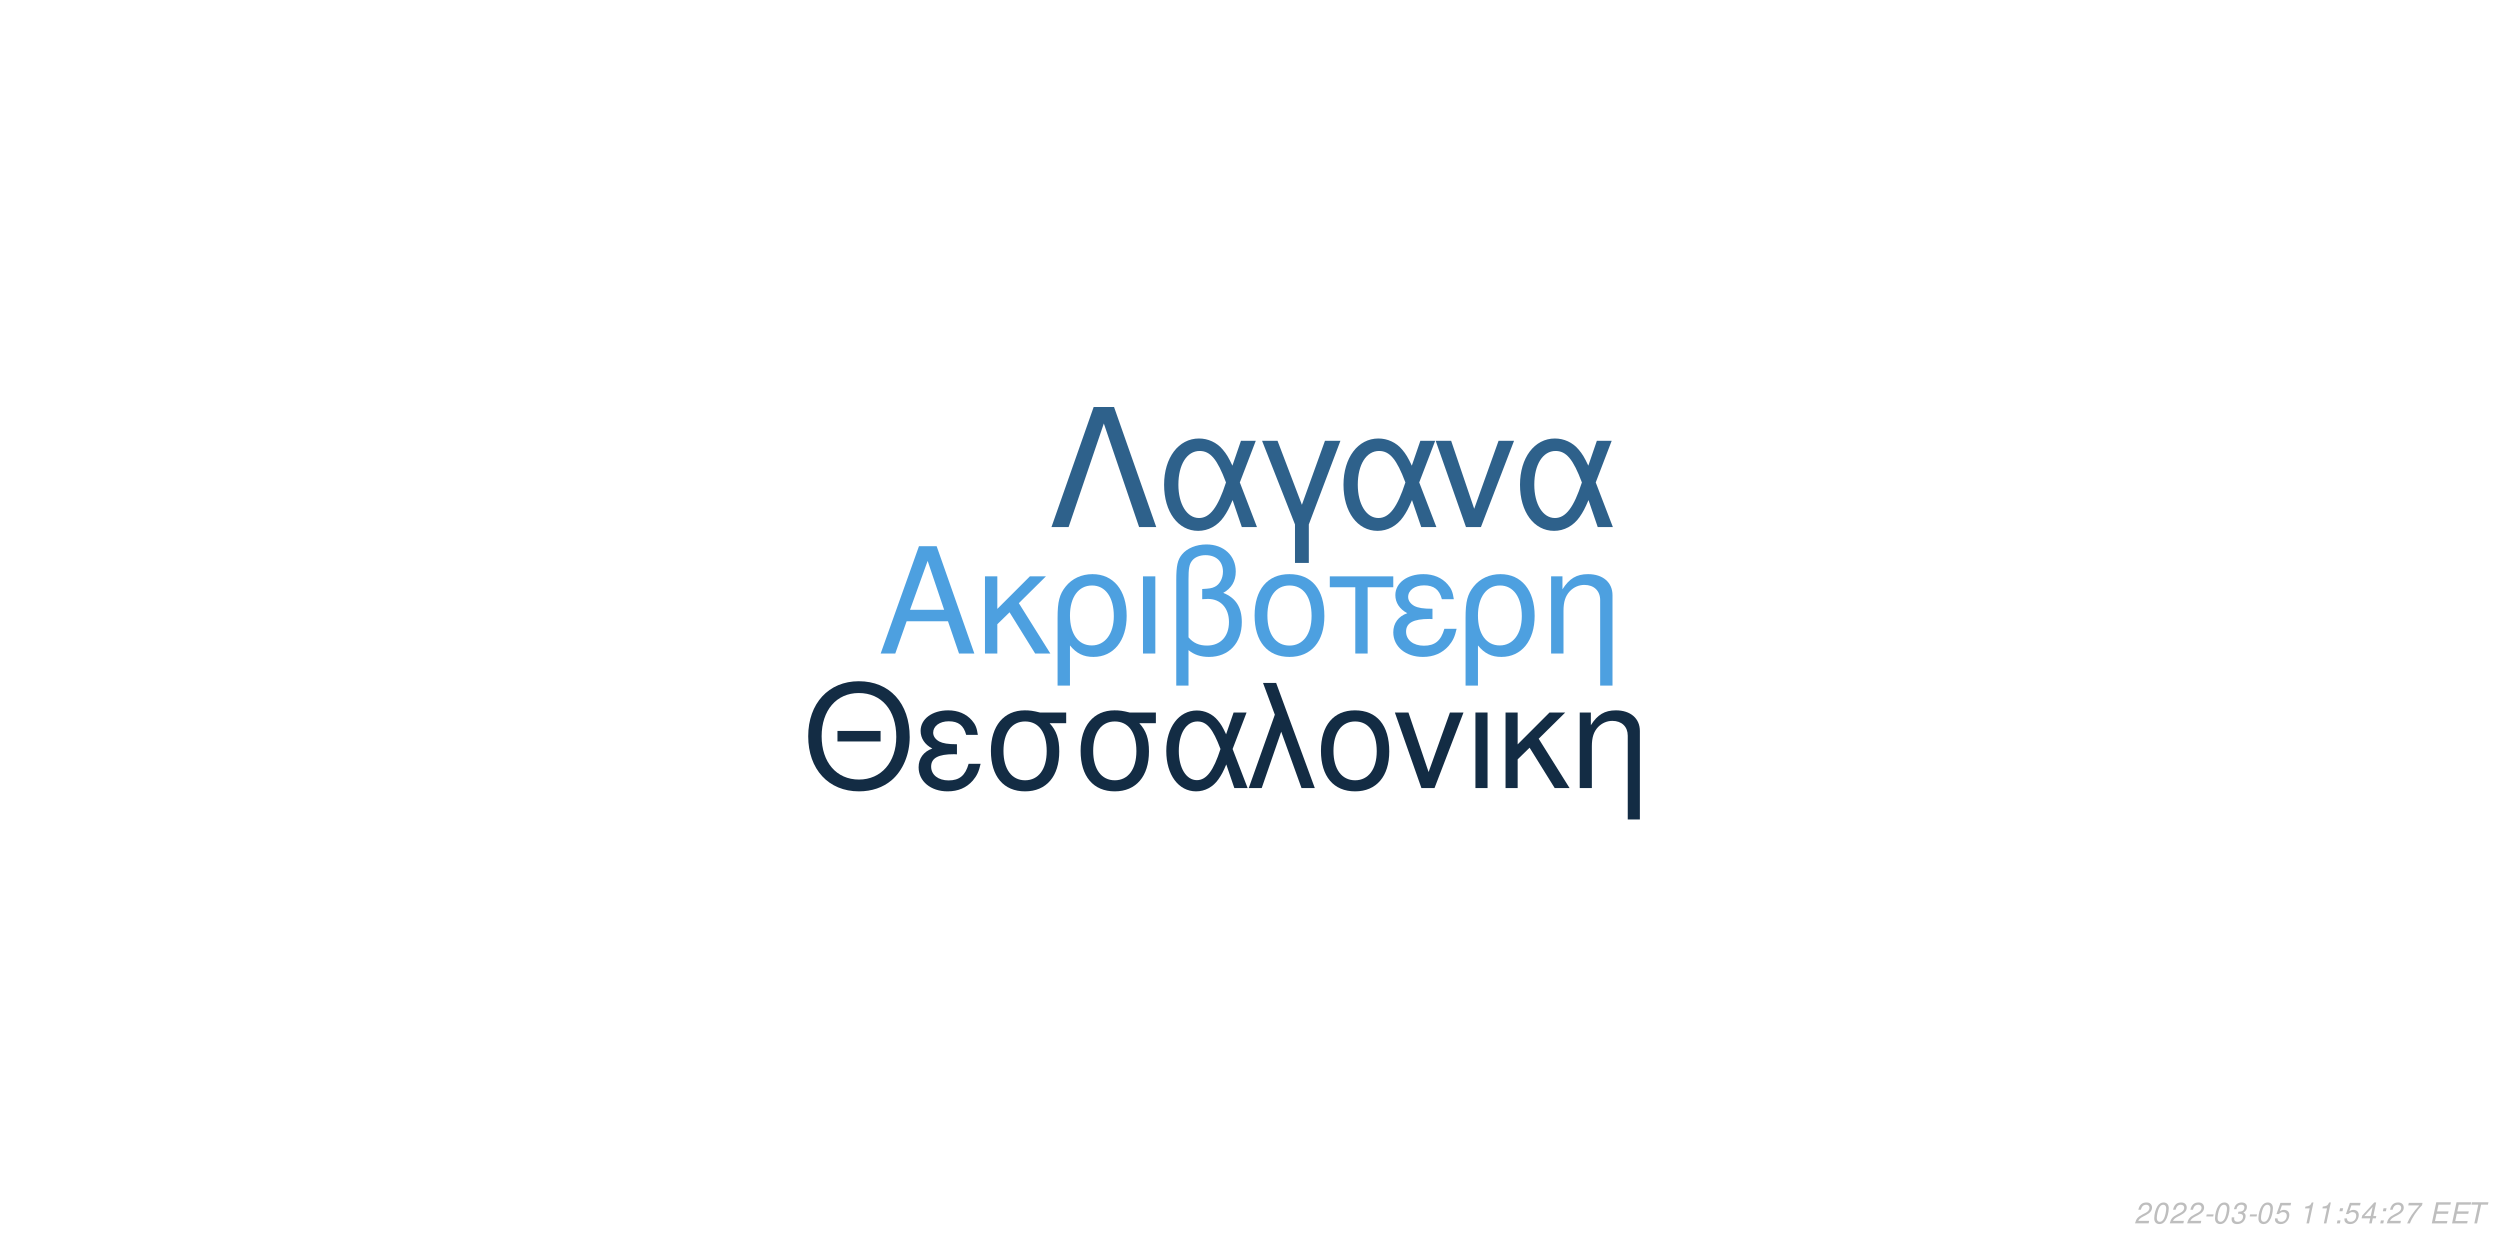
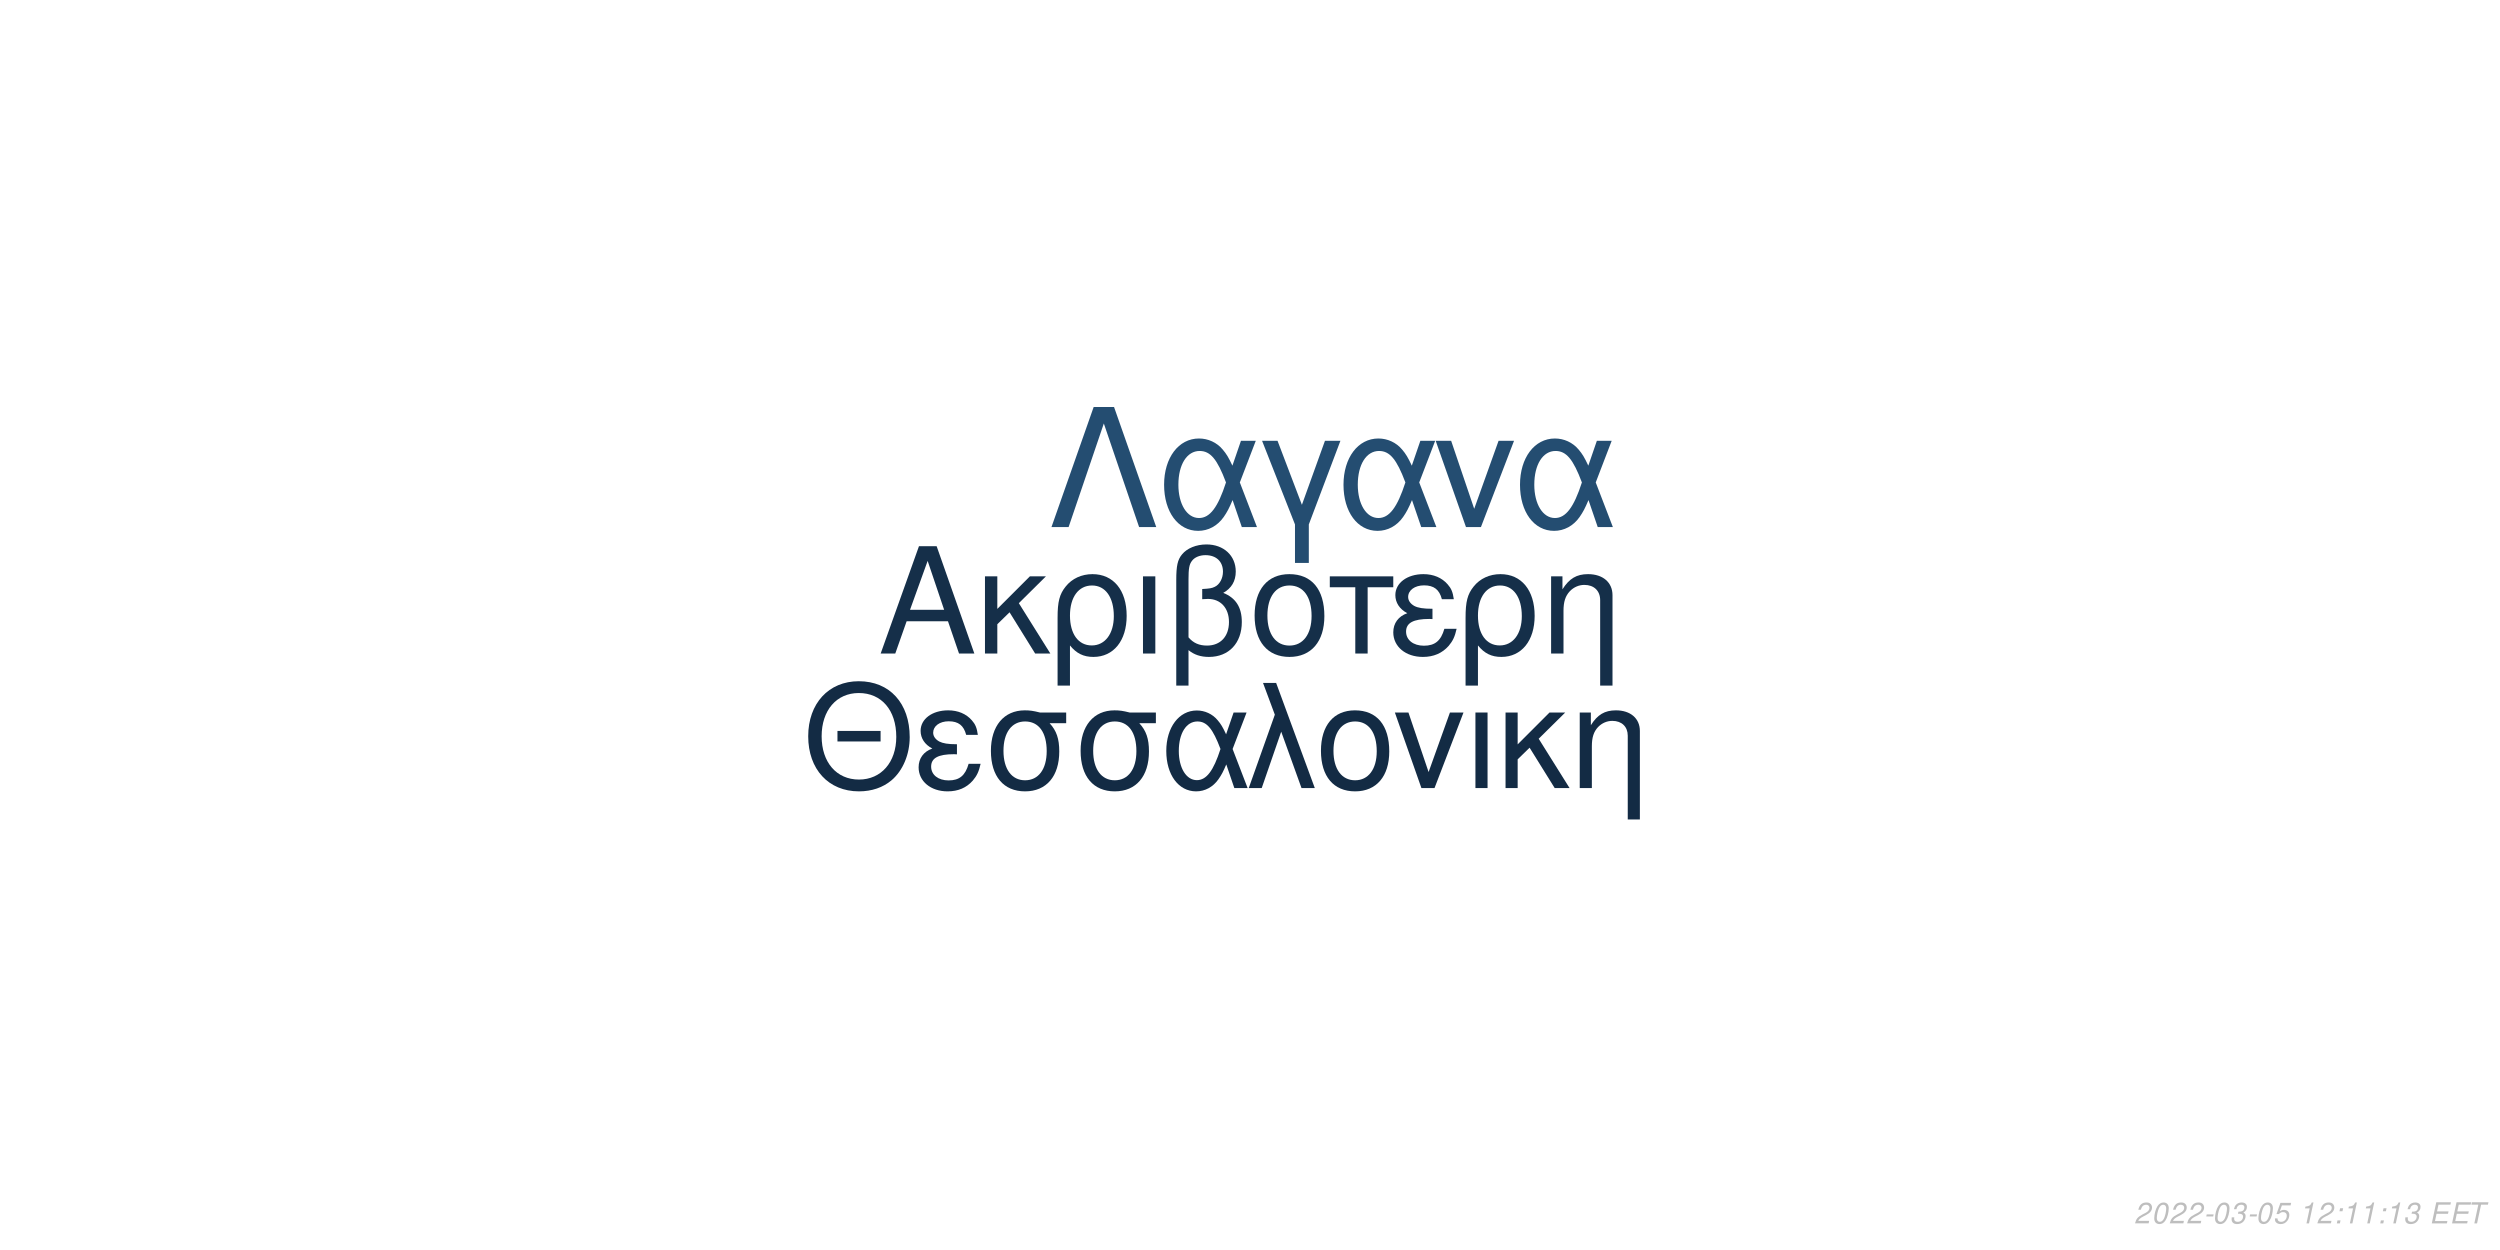
<svg xmlns="http://www.w3.org/2000/svg" xmlns:xlink="http://www.w3.org/1999/xlink" width="864pt" height="432pt" viewBox="0 0 864 432" version="1.1">
  <defs>
    <g>
      <symbol overflow="visible" id="glyph0-0">
        <path style="stroke:none;" d="" />
      </symbol>
      <symbol overflow="visible" id="glyph0-1">
        <path style="stroke:none;" d="M 24.125 -11.141 L 27.938 0 L 33.234 0 L 20.203 -37.094 L 14.094 -37.094 L 0.859 0 L 5.906 0 L 9.828 -11.141 Z M 22.797 -15.109 L 11 -15.109 L 17.094 -32.016 Z M 22.797 -15.109 " />
      </symbol>
      <symbol overflow="visible" id="glyph0-2">
        <path style="stroke:none;" d="M 7.172 -15.422 L 7.172 -26.672 L 2.906 -26.672 L 2.906 0 L 7.172 0 L 7.172 -10.125 L 11.406 -14.25 L 20.25 0 L 25.5 0 L 14.609 -17.406 L 23.969 -26.672 L 18.422 -26.672 Z M 7.172 -15.422 " />
      </symbol>
      <symbol overflow="visible" id="glyph0-3">
        <path style="stroke:none;" d="M 3 11.094 L 7.281 11.094 L 7.281 -2.797 C 9.516 -0.047 11.953 1.172 15.375 1.172 C 22.344 1.172 26.875 -4.422 26.875 -13.031 C 26.875 -21.891 22.297 -27.438 15.062 -27.438 C 11.297 -27.438 7.984 -25.906 5.797 -23.156 C 3.672 -20.516 3 -17.969 3 -12.359 Z M 14.906 -23.516 C 19.547 -23.516 22.438 -19.438 22.438 -12.922 C 22.438 -6.812 19.391 -2.797 14.812 -2.797 C 10.172 -2.797 7.281 -6.766 7.281 -13.125 C 7.281 -19.484 10.234 -23.516 14.906 -23.516 Z M 14.906 -23.516 " />
      </symbol>
      <symbol overflow="visible" id="glyph0-4">
        <path style="stroke:none;" d="M 3.516 0 L 7.781 0 L 7.781 -26.672 L 3.516 -26.672 Z M 3.516 0 " />
      </symbol>
      <symbol overflow="visible" id="glyph0-5">
        <path style="stroke:none;" d="M 4.016 11.094 L 8.25 11.094 L 8.25 -1.172 C 10.172 0.406 12.422 1.172 15.312 1.172 C 22.188 1.172 26.672 -3.609 26.672 -10.891 C 26.672 -15.984 24.578 -19.234 20.25 -20.969 C 23.109 -22.547 24.578 -25.031 24.578 -28.344 C 24.578 -33.844 20.406 -37.703 14.453 -37.703 C 10.938 -37.703 7.734 -36.391 6 -34.25 C 4.484 -32.422 4.016 -30.328 4.016 -25.391 Z M 8.25 -25.656 C 8.25 -29.359 8.5 -30.844 9.469 -32.062 C 10.375 -33.281 12.156 -34 14.094 -34 C 17.812 -34 20.156 -31.812 20.156 -28.297 C 20.156 -25.953 18.984 -23.812 17.297 -23.047 C 16.281 -22.547 15.469 -22.438 12.984 -22.297 L 12.984 -18.781 C 13.734 -18.828 14.344 -18.875 14.969 -18.875 C 19.344 -18.875 22.234 -15.719 22.234 -10.891 C 22.234 -5.906 19.281 -2.75 14.656 -2.75 C 11.953 -2.75 9.922 -3.609 8.25 -5.594 Z M 8.25 -25.656 " />
      </symbol>
      <symbol overflow="visible" id="glyph0-6">
        <path style="stroke:none;" d="M 14.094 -27.438 C 6.562 -27.438 2.094 -22.094 2.094 -13.125 C 2.094 -4.125 6.562 1.172 14.141 1.172 C 21.672 1.172 26.203 -4.172 26.203 -12.922 C 26.203 -22.188 21.828 -27.438 14.094 -27.438 Z M 14.141 -23.516 C 18.938 -23.516 21.781 -19.594 21.781 -12.984 C 21.781 -6.672 18.828 -2.75 14.141 -2.75 C 9.422 -2.75 6.516 -6.672 6.516 -13.125 C 6.516 -19.594 9.422 -23.516 14.141 -23.516 Z M 14.141 -23.516 " />
      </symbol>
      <symbol overflow="visible" id="glyph0-7">
        <path style="stroke:none;" d="M 7.891 0 L 12.156 0 L 12.156 -22.906 L 21.016 -22.906 L 21.016 -26.672 L -0.922 -26.672 L -0.922 -22.906 L 7.891 -22.906 Z M 7.891 0 " />
      </symbol>
      <symbol overflow="visible" id="glyph0-8">
        <path style="stroke:none;" d="M 14.562 -15.469 C 11.344 -15.469 9.562 -15.781 8.297 -16.438 C 6.922 -17.203 6.156 -18.328 6.156 -19.547 C 6.156 -21.891 8.453 -23.562 11.656 -23.562 C 15.062 -23.562 16.953 -22.094 17.812 -18.781 L 21.938 -18.781 C 21.578 -21.266 21.062 -22.5 19.797 -23.922 C 17.812 -26.203 14.906 -27.438 11.453 -27.438 C 5.797 -27.438 1.734 -24.375 1.734 -20.203 C 1.734 -17.609 3.156 -15.375 5.859 -13.938 C 2.797 -12.875 1.016 -10.484 1.016 -7.328 C 1.016 -2.391 5.297 1.172 11.25 1.172 C 14.969 1.172 17.906 -0.109 20.156 -2.641 C 21.578 -4.328 22.297 -5.797 22.906 -8.547 L 18.672 -8.547 C 17.5 -4.422 15.422 -2.703 11.609 -2.703 C 7.938 -2.703 5.438 -4.688 5.438 -7.578 C 5.438 -10.578 7.938 -11.953 13.484 -11.953 C 13.641 -11.953 14.094 -11.953 14.562 -11.906 Z M 14.562 -15.469 " />
      </symbol>
      <symbol overflow="visible" id="glyph0-9">
        <path style="stroke:none;" d="M 3.562 -26.672 L 3.562 0 L 7.844 0 L 7.844 -14.703 C 7.844 -17.906 8.5 -19.891 10.031 -21.531 C 11.406 -22.953 13.188 -23.719 15.062 -23.719 C 18.375 -23.719 20.516 -21.672 20.516 -18.469 L 20.516 11.094 L 24.781 11.094 L 24.781 -20.156 C 24.781 -24.578 21.469 -27.438 16.328 -27.438 C 12.359 -27.438 9.828 -25.906 7.484 -22.188 L 7.484 -26.672 Z M 3.562 -26.672 " />
      </symbol>
      <symbol overflow="visible" id="glyph1-0">
        <path style="stroke:none;" d="" />
      </symbol>
      <symbol overflow="visible" id="glyph1-1">
        <path style="stroke:none;" d="M 26.859 -19.734 L 11.953 -19.734 L 11.953 -16.094 L 26.859 -16.094 Z M 19.328 -36.922 C 8.922 -36.922 1.844 -29.25 1.844 -17.891 C 1.844 -6.484 8.875 1.141 19.391 1.141 C 23.812 1.141 27.703 -0.203 30.641 -2.688 C 34.578 -6.031 36.922 -11.656 36.922 -17.594 C 36.922 -29.297 30 -36.922 19.328 -36.922 Z M 19.328 -32.844 C 27.203 -32.844 32.281 -26.906 32.281 -17.688 C 32.281 -8.922 27.062 -2.938 19.391 -2.938 C 11.609 -2.938 6.484 -8.922 6.484 -17.891 C 6.484 -26.859 11.609 -32.844 19.328 -32.844 Z M 19.328 -32.844 " />
      </symbol>
      <symbol overflow="visible" id="glyph1-2">
        <path style="stroke:none;" d="M 14.25 -15.141 C 11.109 -15.141 9.375 -15.453 8.125 -16.094 C 6.781 -16.844 6.031 -17.938 6.031 -19.141 C 6.031 -21.422 8.266 -23.078 11.406 -23.078 C 14.75 -23.078 16.594 -21.625 17.438 -18.391 L 21.469 -18.391 C 21.125 -20.828 20.625 -22.031 19.391 -23.422 C 17.438 -25.656 14.594 -26.859 11.219 -26.859 C 5.688 -26.859 1.688 -23.875 1.688 -19.781 C 1.688 -17.234 3.094 -15.047 5.734 -13.656 C 2.734 -12.609 1 -10.266 1 -7.172 C 1 -2.344 5.188 1.141 11.016 1.141 C 14.656 1.141 17.547 -0.094 19.734 -2.594 C 21.125 -4.234 21.828 -5.688 22.422 -8.375 L 18.281 -8.375 C 17.141 -4.328 15.094 -2.641 11.359 -2.641 C 7.766 -2.641 5.328 -4.578 5.328 -7.422 C 5.328 -10.359 7.766 -11.703 13.203 -11.703 C 13.359 -11.703 13.797 -11.703 14.25 -11.656 Z M 14.25 -15.141 " />
      </symbol>
      <symbol overflow="visible" id="glyph1-3">
        <path style="stroke:none;" d="M 29 -26.109 L 19.938 -26.109 C 17.594 -26.703 16.438 -26.859 14.703 -26.859 C 7.469 -26.859 2.984 -21.469 2.984 -12.859 C 2.984 -4.031 7.375 1.141 14.797 1.141 C 22.172 1.141 26.609 -4.078 26.609 -12.656 C 26.609 -17.047 25.656 -19.828 23.266 -22.422 L 29 -22.422 Z M 14.797 -23.016 C 19.531 -23.016 22.266 -19.234 22.266 -12.75 C 22.266 -6.531 19.438 -2.688 14.797 -2.688 C 10.172 -2.688 7.328 -6.531 7.328 -12.859 C 7.328 -19.188 10.172 -23.016 14.797 -23.016 Z M 14.797 -23.016 " />
      </symbol>
      <symbol overflow="visible" id="glyph1-4">
        <path style="stroke:none;" d="M 29.344 -26.109 L 24.859 -26.109 L 22.266 -18.578 C 21.125 -21.031 20.484 -22.125 19.328 -23.469 C 17.547 -25.609 14.906 -26.812 12.156 -26.812 C 5.984 -26.812 1.594 -20.984 1.594 -12.812 C 1.594 -4.578 5.828 1.141 11.906 1.141 C 14.953 1.141 17.734 -0.344 19.625 -3.047 C 20.672 -4.531 21.281 -5.688 22.328 -8.172 L 25.109 0 L 29.703 0 L 24.516 -13.5 Z M 20.328 -13.5 C 17.891 -5.922 15.453 -2.734 12.156 -2.734 C 8.516 -2.734 5.922 -6.922 5.922 -12.812 C 5.922 -18.938 8.516 -23.016 12.359 -23.016 C 15.594 -23.016 17.688 -20.531 20.328 -13.5 Z M 20.328 -13.5 " />
      </symbol>
      <symbol overflow="visible" id="glyph1-5">
        <path style="stroke:none;" d="M 1.094 0 L 5.578 0 L 12.312 -19.484 L 19.328 0 L 23.922 0 L 10.562 -36.328 L 6.031 -36.328 L 10.109 -25.359 Z M 1.094 0 " />
      </symbol>
      <symbol overflow="visible" id="glyph1-6">
        <path style="stroke:none;" d="M 13.797 -26.859 C 6.422 -26.859 2.047 -21.625 2.047 -12.859 C 2.047 -4.031 6.422 1.141 13.859 1.141 C 21.234 1.141 25.656 -4.078 25.656 -12.656 C 25.656 -21.719 21.375 -26.859 13.797 -26.859 Z M 13.859 -23.016 C 18.531 -23.016 21.328 -19.188 21.328 -12.703 C 21.328 -6.531 18.438 -2.688 13.859 -2.688 C 9.219 -2.688 6.375 -6.531 6.375 -12.859 C 6.375 -19.188 9.219 -23.016 13.859 -23.016 Z M 13.859 -23.016 " />
      </symbol>
      <symbol overflow="visible" id="glyph1-7">
        <path style="stroke:none;" d="M 14.297 0 L 24.312 -26.109 L 19.625 -26.109 L 12.25 -5.531 L 5.281 -26.109 L 0.594 -26.109 L 9.766 0 Z M 14.297 0 " />
      </symbol>
      <symbol overflow="visible" id="glyph1-8">
        <path style="stroke:none;" d="M 3.438 0 L 7.625 0 L 7.625 -26.109 L 3.438 -26.109 Z M 3.438 0 " />
      </symbol>
      <symbol overflow="visible" id="glyph1-9">
        <path style="stroke:none;" d="M 7.031 -15.094 L 7.031 -26.109 L 2.844 -26.109 L 2.844 0 L 7.031 0 L 7.031 -9.922 L 11.156 -13.953 L 19.828 0 L 24.969 0 L 14.297 -17.047 L 23.469 -26.109 L 18.031 -26.109 Z M 7.031 -15.094 " />
      </symbol>
      <symbol overflow="visible" id="glyph1-10">
        <path style="stroke:none;" d="M 3.484 -26.109 L 3.484 0 L 7.672 0 L 7.672 -14.406 C 7.672 -17.547 8.328 -19.484 9.812 -21.078 C 11.156 -22.469 12.906 -23.219 14.75 -23.219 C 17.984 -23.219 20.078 -21.234 20.078 -18.094 L 20.078 10.859 L 24.266 10.859 L 24.266 -19.734 C 24.266 -24.062 21.031 -26.859 16 -26.859 C 12.109 -26.859 9.609 -25.359 7.328 -21.719 L 7.328 -26.109 Z M 3.484 -26.109 " />
      </symbol>
      <symbol overflow="visible" id="glyph2-0">
        <path style="stroke:none;" d="" />
      </symbol>
      <symbol overflow="visible" id="glyph2-1">
        <path style="stroke:none;" d="M 22.531 -41.484 L 15.484 -41.484 L 0.906 0 L 6.828 0 L 19 -35.797 L 31.188 0 L 37.109 0 Z M 22.531 -41.484 " />
      </symbol>
      <symbol overflow="visible" id="glyph2-2">
        <path style="stroke:none;" d="M 33.516 -29.812 L 28.391 -29.812 L 25.438 -21.219 C 24.125 -24.016 23.391 -25.266 22.078 -26.797 C 20.031 -29.25 17.016 -30.609 13.891 -30.609 C 6.828 -30.609 1.828 -23.953 1.828 -14.625 C 1.828 -5.234 6.656 1.312 13.594 1.312 C 17.078 1.312 20.266 -0.391 22.422 -3.469 C 23.609 -5.172 24.297 -6.484 25.5 -9.328 L 28.688 0 L 33.922 0 L 28 -15.422 Z M 23.219 -15.422 C 20.422 -6.766 17.641 -3.125 13.891 -3.125 C 9.734 -3.125 6.766 -7.906 6.766 -14.625 C 6.766 -21.625 9.734 -26.297 14.109 -26.297 C 17.812 -26.297 20.203 -23.453 23.219 -15.422 Z M 23.219 -15.422 " />
      </symbol>
      <symbol overflow="visible" id="glyph2-3">
        <path style="stroke:none;" d="M 12.062 12.406 L 16.844 12.406 L 16.844 -0.906 L 27.766 -29.812 L 22.422 -29.812 L 14.453 -7.688 L 6.031 -29.812 L 0.688 -29.812 L 12.062 -0.906 Z M 12.062 12.406 " />
      </symbol>
      <symbol overflow="visible" id="glyph2-4">
        <path style="stroke:none;" d="M 16.328 0 L 27.766 -29.812 L 22.422 -29.812 L 14 -6.312 L 6.031 -29.812 L 0.688 -29.812 L 11.156 0 Z M 16.328 0 " />
      </symbol>
      <symbol overflow="visible" id="glyph3-0">
        <path style="stroke:none;" d="" />
      </symbol>
      <symbol overflow="visible" id="glyph3-1">
        <path style="stroke:none;" d="M 5.234 -0.875 L 1.469 -0.875 C 1.641 -1.375 2.203 -1.891 3.109 -2.344 L 4.234 -2.938 C 5.562 -3.625 6.219 -4.469 6.219 -5.484 C 6.219 -5.938 6.062 -6.359 5.797 -6.656 C 5.469 -7.047 4.984 -7.234 4.312 -7.234 C 2.766 -7.234 1.891 -6.453 1.484 -4.734 L 2.375 -4.734 C 2.484 -5.188 2.609 -5.484 2.797 -5.75 C 3.094 -6.203 3.609 -6.453 4.188 -6.453 C 4.891 -6.453 5.344 -6.031 5.344 -5.375 C 5.344 -4.703 4.859 -4.094 4.016 -3.656 L 2.984 -3.125 C 1.234 -2.188 0.797 -1.656 0.344 -0.016 L 5.047 -0.016 Z M 5.234 -0.875 " />
      </symbol>
      <symbol overflow="visible" id="glyph3-2">
        <path style="stroke:none;" d="M 4.203 -7.234 C 3.375 -7.234 2.688 -6.812 2.125 -5.984 C 1.484 -5.047 0.984 -3.188 0.984 -1.734 C 0.984 -1.109 1.172 -0.562 1.484 -0.266 C 1.797 0.047 2.281 0.234 2.766 0.234 C 3.625 0.234 4.281 -0.156 4.859 -1.016 C 5.516 -1.953 6 -3.797 6 -5.266 C 6 -6.5 5.328 -7.234 4.203 -7.234 Z M 4.094 -6.453 C 4.734 -6.453 5.125 -5.984 5.125 -5.156 C 5.125 -4.203 4.781 -2.625 4.406 -1.812 C 3.984 -0.938 3.516 -0.547 2.875 -0.547 C 2.25 -0.547 1.875 -1.031 1.875 -1.828 C 1.875 -2.797 2.203 -4.344 2.594 -5.203 C 2.984 -6.047 3.453 -6.453 4.094 -6.453 Z M 4.094 -6.453 " />
      </symbol>
      <symbol overflow="visible" id="glyph3-3">
        <path style="stroke:none;" d="M 3.516 -3.125 L 1.125 -3.125 L 0.969 -2.406 L 3.359 -2.406 Z M 3.516 -3.125 " />
      </symbol>
      <symbol overflow="visible" id="glyph3-4">
        <path style="stroke:none;" d="M 2.922 -3.312 C 3.125 -3.344 3.234 -3.344 3.375 -3.344 C 4.203 -3.344 4.688 -3 4.688 -2.406 C 4.688 -1.312 3.906 -0.547 2.781 -0.547 C 2.047 -0.547 1.594 -0.938 1.594 -1.562 C 1.594 -1.719 1.609 -1.844 1.656 -2.094 L 0.766 -2.094 C 0.734 -1.797 0.719 -1.641 0.719 -1.469 C 0.719 -0.375 1.406 0.234 2.641 0.234 C 3.547 0.234 4.297 -0.078 4.812 -0.656 C 5.266 -1.156 5.562 -1.875 5.562 -2.547 C 5.562 -3.125 5.344 -3.453 4.797 -3.734 C 5.641 -4.234 6.016 -4.844 6.016 -5.734 C 6.016 -6.656 5.312 -7.234 4.203 -7.234 C 3.375 -7.234 2.672 -6.938 2.188 -6.375 C 1.891 -6.031 1.703 -5.641 1.516 -4.906 L 2.391 -4.906 C 2.5 -5.359 2.594 -5.594 2.734 -5.812 C 3.047 -6.234 3.516 -6.453 4.078 -6.453 C 4.734 -6.453 5.141 -6.125 5.141 -5.578 C 5.141 -5.188 5.016 -4.797 4.797 -4.547 C 4.516 -4.234 4 -4.062 3.266 -4.062 L 3.078 -4.062 Z M 2.922 -3.312 " />
      </symbol>
      <symbol overflow="visible" id="glyph3-5">
        <path style="stroke:none;" d="M 6.297 -7.094 L 2.594 -7.094 L 1.234 -3.234 L 2.047 -3.234 C 2.656 -3.766 2.938 -3.906 3.531 -3.906 C 4.328 -3.906 4.797 -3.453 4.797 -2.688 C 4.797 -1.438 3.969 -0.547 2.828 -0.547 C 2.031 -0.547 1.609 -0.938 1.578 -1.734 L 0.703 -1.734 L 0.703 -1.516 C 0.703 -0.938 0.844 -0.547 1.188 -0.266 C 1.562 0.062 2.078 0.234 2.703 0.234 C 3.656 0.234 4.391 -0.156 4.984 -0.922 C 5.422 -1.5 5.672 -2.234 5.672 -2.953 C 5.672 -4 4.938 -4.672 3.812 -4.672 C 3.328 -4.672 2.906 -4.547 2.406 -4.234 L 3.109 -6.219 L 6.109 -6.219 Z M 6.297 -7.094 " />
      </symbol>
      <symbol overflow="visible" id="glyph3-6">
        <path style="stroke:none;" d="" />
      </symbol>
      <symbol overflow="visible" id="glyph3-7">
        <path style="stroke:none;" d="M 3.703 -5.188 L 2.594 0 L 3.469 0 L 5.016 -7.234 L 4.438 -7.234 C 3.906 -6.156 3.688 -6.016 2.234 -5.812 L 2.109 -5.188 Z M 3.703 -5.188 " />
      </symbol>
      <symbol overflow="visible" id="glyph3-8">
        <path style="stroke:none;" d="M 2.359 -1.031 L 1.312 -1.031 L 1.094 0 L 2.141 0 Z M 3.266 -5.234 L 2.219 -5.234 L 2 -4.203 L 3.047 -4.203 Z M 3.266 -5.234 " />
      </symbol>
      <symbol overflow="visible" id="glyph3-9">
-         <path style="stroke:none;" d="M 3.625 -1.75 L 3.266 0 L 4.141 0 L 4.516 -1.75 L 5.562 -1.75 L 5.734 -2.531 L 4.688 -2.531 L 5.688 -7.234 L 5.016 -7.234 L 0.844 -2.672 L 0.641 -1.75 Z M 3.797 -2.531 L 1.594 -2.531 L 4.469 -5.703 Z M 3.797 -2.531 " />
+         <path style="stroke:none;" d="M 2.547 -3.312 L 6.5 -3.312 L 6.688 -4.141 L 2.719 -4.141 L 3.219 -6.469 L 7.344 -6.469 L 7.516 -7.297 L 2.453 -7.297 L 0.906 0 L 6.125 0 L 6.297 -0.812 L 2.016 -0.812 Z M 2.547 -3.312 " />
      </symbol>
      <symbol overflow="visible" id="glyph3-10">
-         <path style="stroke:none;" d="M 6.703 -7.094 L 1.953 -7.094 L 1.766 -6.219 L 5.594 -6.219 C 3.344 -3.688 2.266 -2.109 1.375 0 L 2.344 0 C 3.031 -1.906 4.828 -4.594 6.547 -6.281 Z M 6.703 -7.094 " />
-       </symbol>
-       <symbol overflow="visible" id="glyph3-11">
-         <path style="stroke:none;" d="M 2.547 -3.312 L 6.5 -3.312 L 6.688 -4.141 L 2.719 -4.141 L 3.219 -6.469 L 7.344 -6.469 L 7.516 -7.297 L 2.453 -7.297 L 0.906 0 L 6.125 0 L 6.297 -0.812 L 2.016 -0.812 Z M 2.547 -3.312 " />
-       </symbol>
-       <symbol overflow="visible" id="glyph3-12">
        <path style="stroke:none;" d="M 4.938 -6.469 L 7.312 -6.469 L 7.484 -7.297 L 1.75 -7.297 L 1.578 -6.469 L 3.984 -6.469 L 2.609 0 L 3.547 0 Z M 4.938 -6.469 " />
      </symbol>
    </g>
  </defs>
  <g id="surface1">
    <rect x="0" y="0" width="864" height="432" style="fill:rgb(100%,100%,100%);fill-opacity:1;stroke:none;" />
-     <g style="fill:rgb(30.196%,62.745%,87.843%);fill-opacity:1;">
+     <g style="fill:rgb(8.235%,18.431%,28.627%);fill-opacity:1;">
      <use xlink:href="#glyph0-1" x="303.5" y="225.861" />
      <use xlink:href="#glyph0-2" x="337.5" y="225.861" />
      <use xlink:href="#glyph0-3" x="362.5" y="225.861" />
      <use xlink:href="#glyph0-4" x="391.5" y="225.861" />
      <use xlink:href="#glyph0-5" x="402.5" y="225.861" />
      <use xlink:href="#glyph0-6" x="431.5" y="225.861" />
      <use xlink:href="#glyph0-7" x="460.5" y="225.861" />
      <use xlink:href="#glyph0-8" x="480.5" y="225.861" />
      <use xlink:href="#glyph0-3" x="503.5" y="225.861" />
      <use xlink:href="#glyph0-9" x="532.5" y="225.861" />
    </g>
-     <g style="fill:rgb(7.451%,17.255%,26.667%);fill-opacity:1;">
+     <g style="fill:rgb(7.451%,16.863%,26.667%);fill-opacity:1;">
      <use xlink:href="#glyph1-1" x="277.473" y="272.354" />
      <use xlink:href="#glyph1-2" x="316.473" y="272.354" />
      <use xlink:href="#glyph1-3" x="339.473" y="272.354" />
      <use xlink:href="#glyph1-3" x="370.473" y="272.354" />
      <use xlink:href="#glyph1-4" x="401.473" y="272.354" />
      <use xlink:href="#glyph1-5" x="430.473" y="272.354" />
      <use xlink:href="#glyph1-6" x="454.473" y="272.354" />
      <use xlink:href="#glyph1-7" x="481.473" y="272.354" />
      <use xlink:href="#glyph1-8" x="506.473" y="272.354" />
      <use xlink:href="#glyph1-9" x="517.473" y="272.354" />
      <use xlink:href="#glyph1-10" x="542.473" y="272.354" />
    </g>
-     <g style="fill:rgb(18.039%,38.039%,54.51%);fill-opacity:1;">
+     <g style="fill:rgb(14.118%,30.196%,44.314%);fill-opacity:1;">
      <use xlink:href="#glyph2-1" x="362.484" y="182.152" />
      <use xlink:href="#glyph2-2" x="400.484" y="182.152" />
      <use xlink:href="#glyph2-3" x="435.484" y="182.152" />
      <use xlink:href="#glyph2-2" x="462.484" y="182.152" />
      <use xlink:href="#glyph2-4" x="495.484" y="182.152" />
      <use xlink:href="#glyph2-2" x="523.484" y="182.152" />
    </g>
    <g style="fill:rgb(74.51%,74.51%,74.51%);fill-opacity:1;">
      <use xlink:href="#glyph3-1" x="737.52" y="422.81" />
      <use xlink:href="#glyph3-2" x="743.52" y="422.81" />
      <use xlink:href="#glyph3-1" x="749.52" y="422.81" />
      <use xlink:href="#glyph3-1" x="755.52" y="422.81" />
      <use xlink:href="#glyph3-3" x="761.52" y="422.81" />
      <use xlink:href="#glyph3-2" x="764.52" y="422.81" />
      <use xlink:href="#glyph3-4" x="770.52" y="422.81" />
      <use xlink:href="#glyph3-3" x="776.52" y="422.81" />
      <use xlink:href="#glyph3-2" x="779.52" y="422.81" />
      <use xlink:href="#glyph3-5" x="785.52" y="422.81" />
      <use xlink:href="#glyph3-6" x="791.52" y="422.81" />
      <use xlink:href="#glyph3-7" x="794.52" y="422.81" />
-       <use xlink:href="#glyph3-7" x="800.52" y="422.81" />
+       <use xlink:href="#glyph3-1" x="800.52" y="422.81" />
      <use xlink:href="#glyph3-8" x="806.52" y="422.81" />
-       <use xlink:href="#glyph3-5" x="809.52" y="422.81" />
-       <use xlink:href="#glyph3-9" x="815.52" y="422.81" />
+       <use xlink:href="#glyph3-7" x="809.52" y="422.81" />
+       <use xlink:href="#glyph3-7" x="815.52" y="422.81" />
      <use xlink:href="#glyph3-8" x="821.52" y="422.81" />
-       <use xlink:href="#glyph3-1" x="824.52" y="422.81" />
-       <use xlink:href="#glyph3-10" x="830.52" y="422.81" />
+       <use xlink:href="#glyph3-7" x="824.52" y="422.81" />
+       <use xlink:href="#glyph3-4" x="830.52" y="422.81" />
      <use xlink:href="#glyph3-6" x="836.52" y="422.81" />
-       <use xlink:href="#glyph3-11" x="839.52" y="422.81" />
-       <use xlink:href="#glyph3-11" x="846.52" y="422.81" />
-       <use xlink:href="#glyph3-12" x="852.52" y="422.81" />
+       <use xlink:href="#glyph3-9" x="839.52" y="422.81" />
+       <use xlink:href="#glyph3-9" x="846.52" y="422.81" />
+       <use xlink:href="#glyph3-10" x="852.52" y="422.81" />
    </g>
  </g>
</svg>
